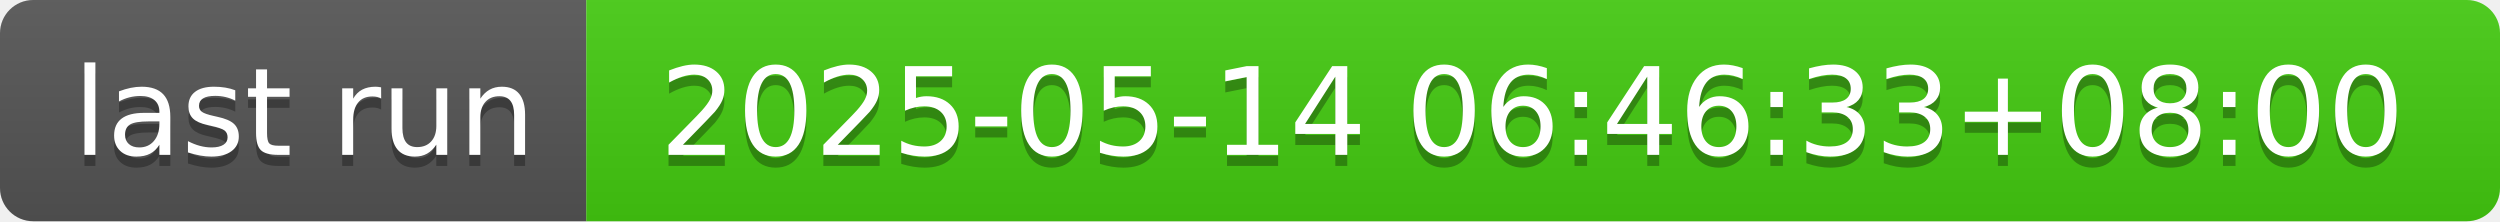
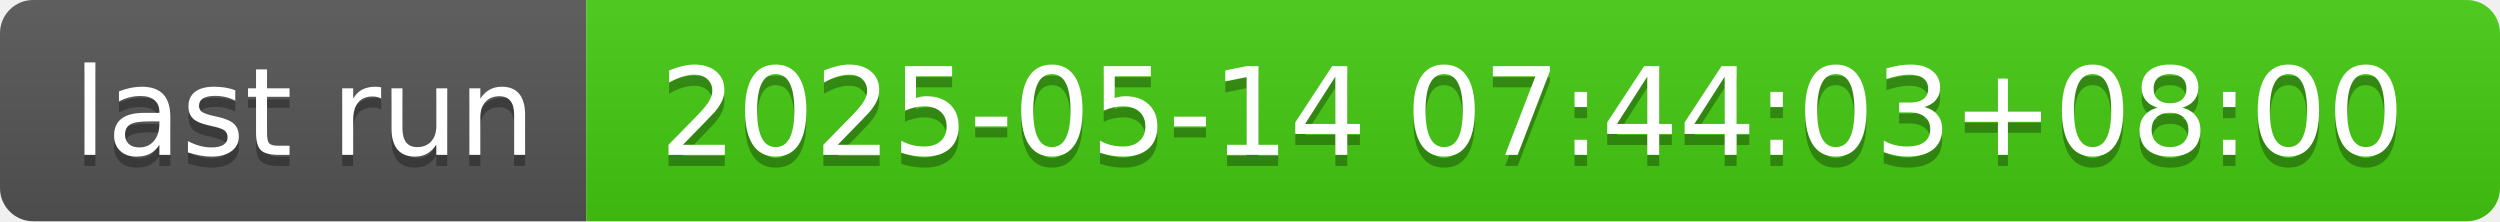
- <svg xmlns="http://www.w3.org/2000/svg" width="226" height="20" role="img" aria-label="last run: 2025-05-14 06:46:33+08:00">
+ <svg xmlns="http://www.w3.org/2000/svg" width="226" height="20" role="img" aria-label="last run: 2025-05-14 07:44:03+08:00">
  <linearGradient id="s" x2="0" y2="100%">
    <stop offset="0" stop-color="#bbb" stop-opacity=".1" />
    <stop offset="1" stop-opacity=".1" />
  </linearGradient>
  <clipPath id="r">
    <rect width="226" height="20" rx="3" fill="#fff" />
  </clipPath>
  <g clip-path="url(#r)">
    <rect width="53" height="20" fill="#555" />
    <rect x="53" width="173" height="20" fill="#4c1" />
    <rect width="226" height="20" fill="url(#s)" />
  </g>
  <g fill="#fff" text-anchor="middle" font-family="Verdana,Geneva,DejaVu Sans,sans-serif" text-rendering="geometricPrecision" font-size="110">
    <text aria-hidden="true" x="275" y="150" fill="#010101" fill-opacity=".3" transform="scale(.1)" textLength="430">last run</text>
    <text x="275" y="140" transform="scale(.1)" fill="#fff" textLength="430">last run</text>
-     <text aria-hidden="true" x="1385" y="150" fill="#010101" fill-opacity=".3" transform="scale(.1)" textLength="1630">2025-05-14 06:46:33+08:00</text>
-     <text x="1385" y="140" transform="scale(.1)" fill="#fff" textLength="1630">2025-05-14 06:46:33+08:00</text>
+     <text aria-hidden="true" x="1385" y="150" fill="#010101" fill-opacity=".3" transform="scale(.1)" textLength="1630">2025-05-14 07:44:03+08:00</text>
+     <text x="1385" y="140" transform="scale(.1)" fill="#fff" textLength="1630">2025-05-14 07:44:03+08:00</text>
  </g>
</svg>
